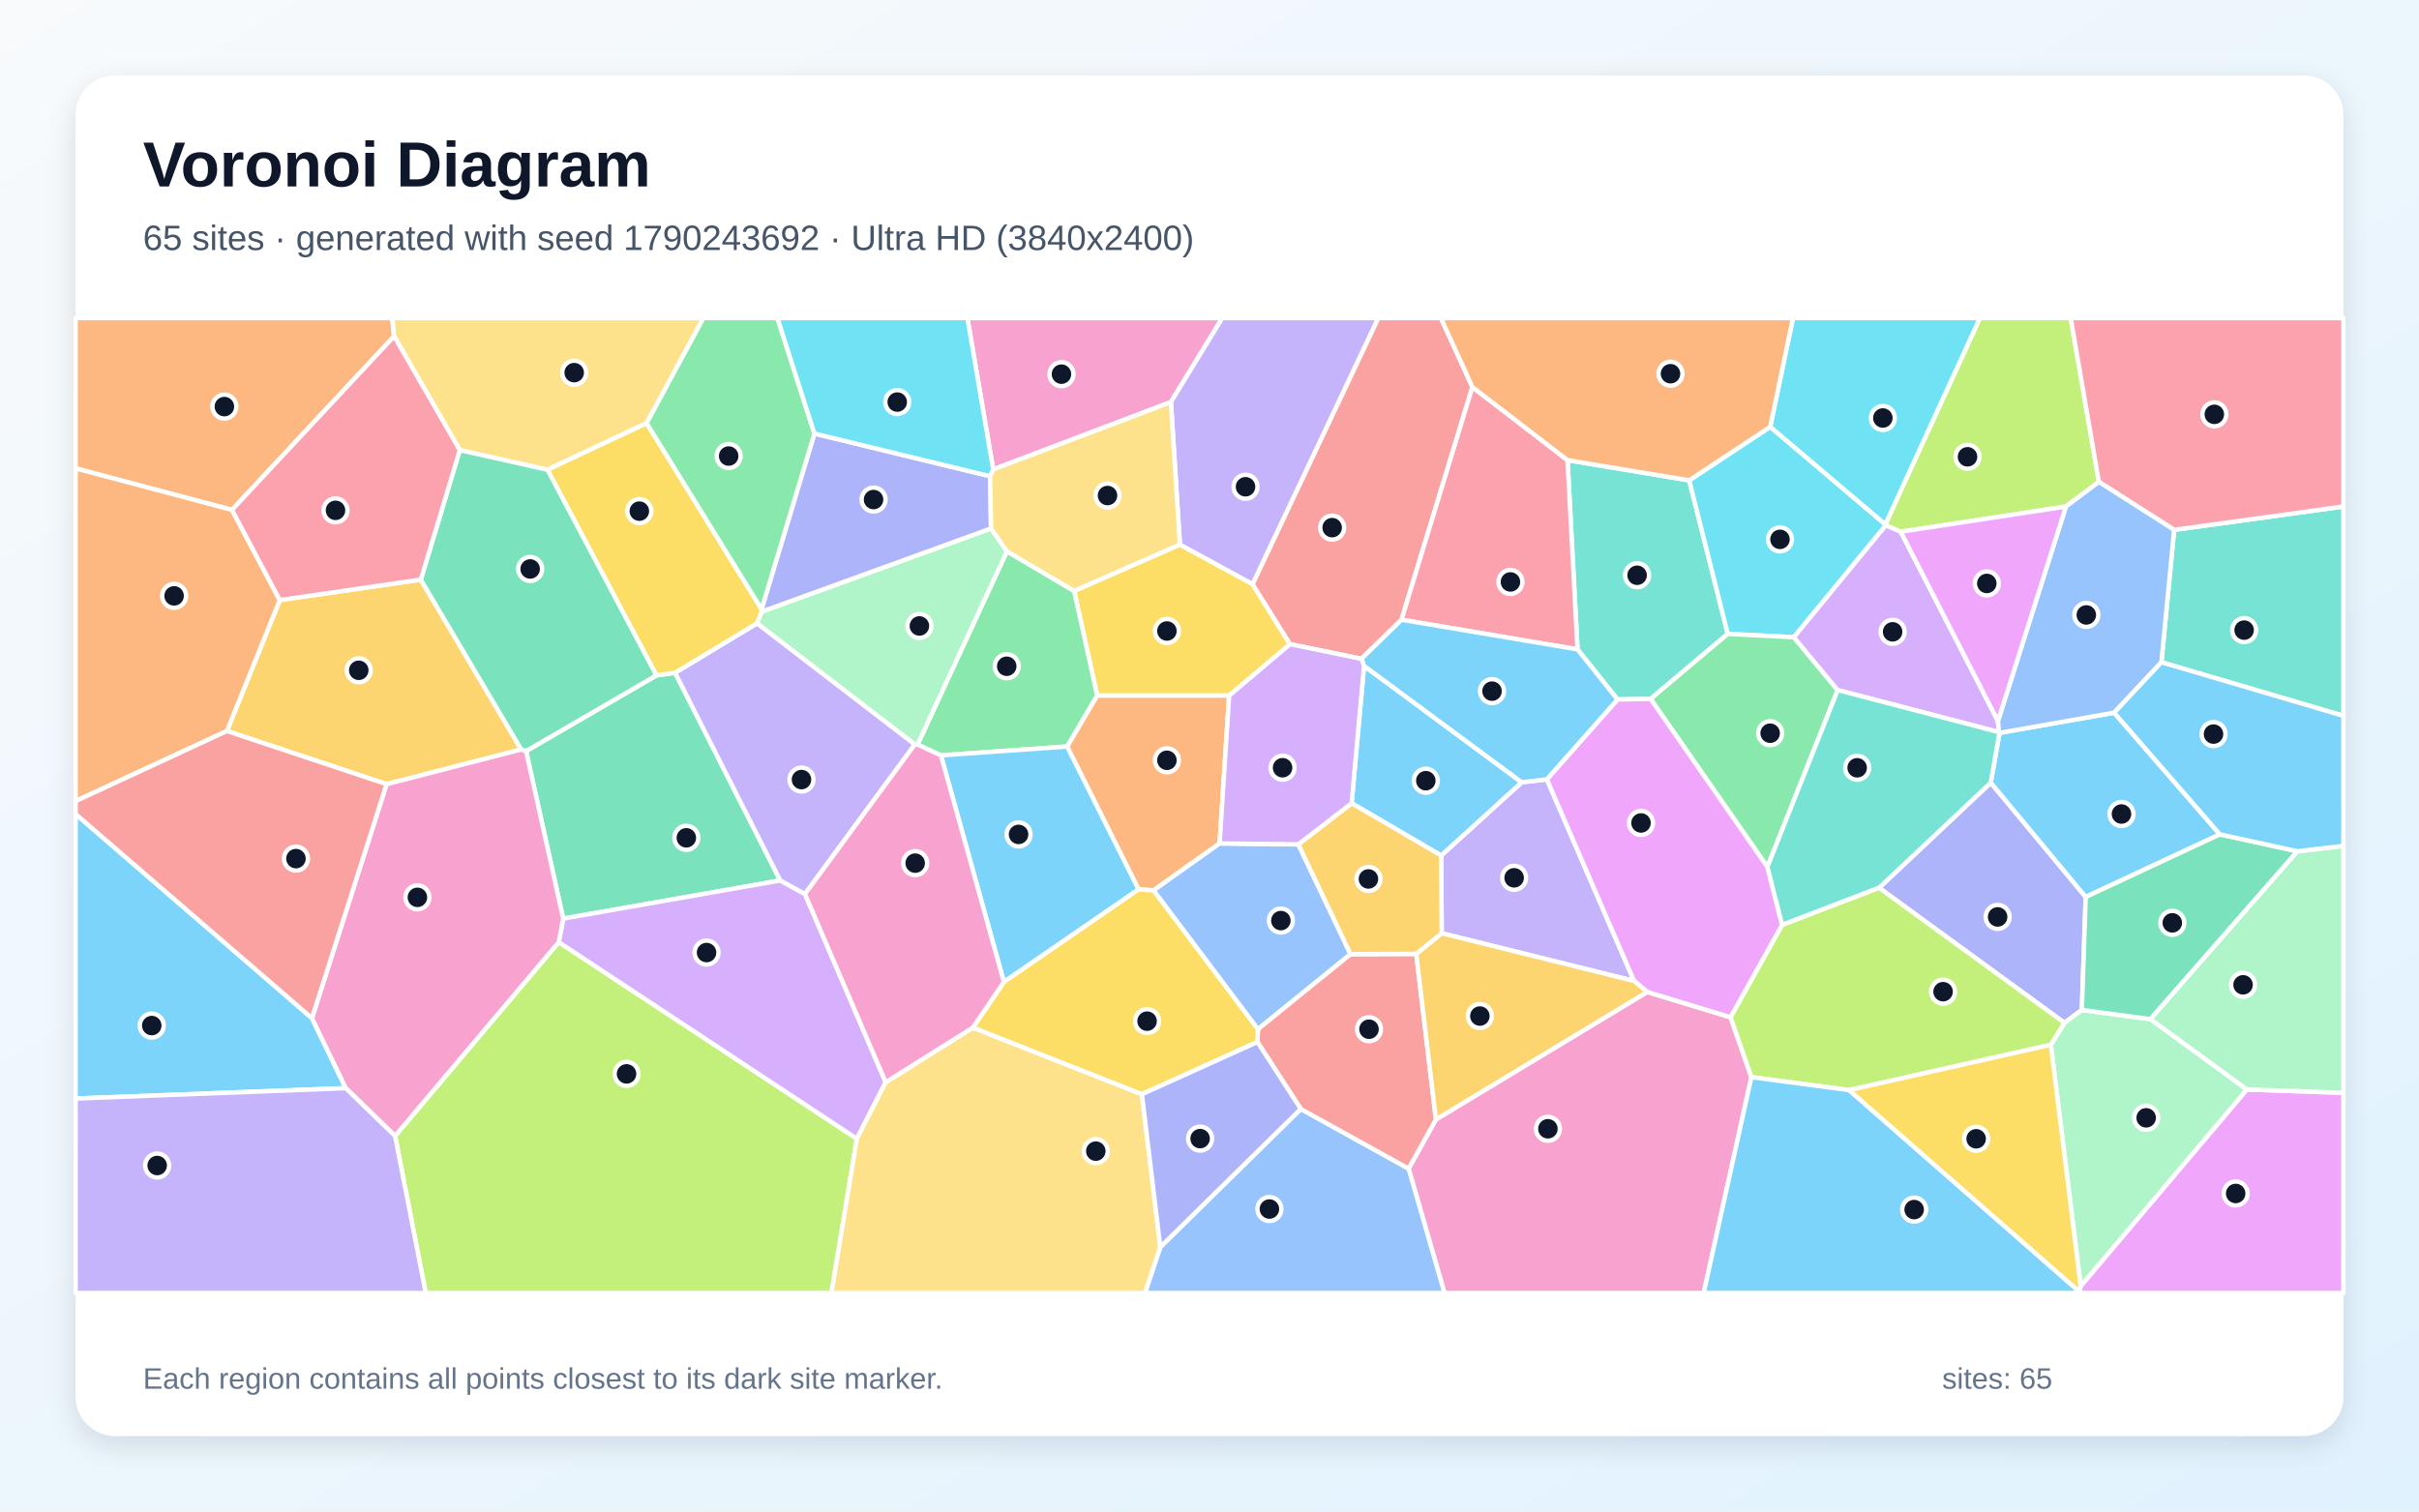
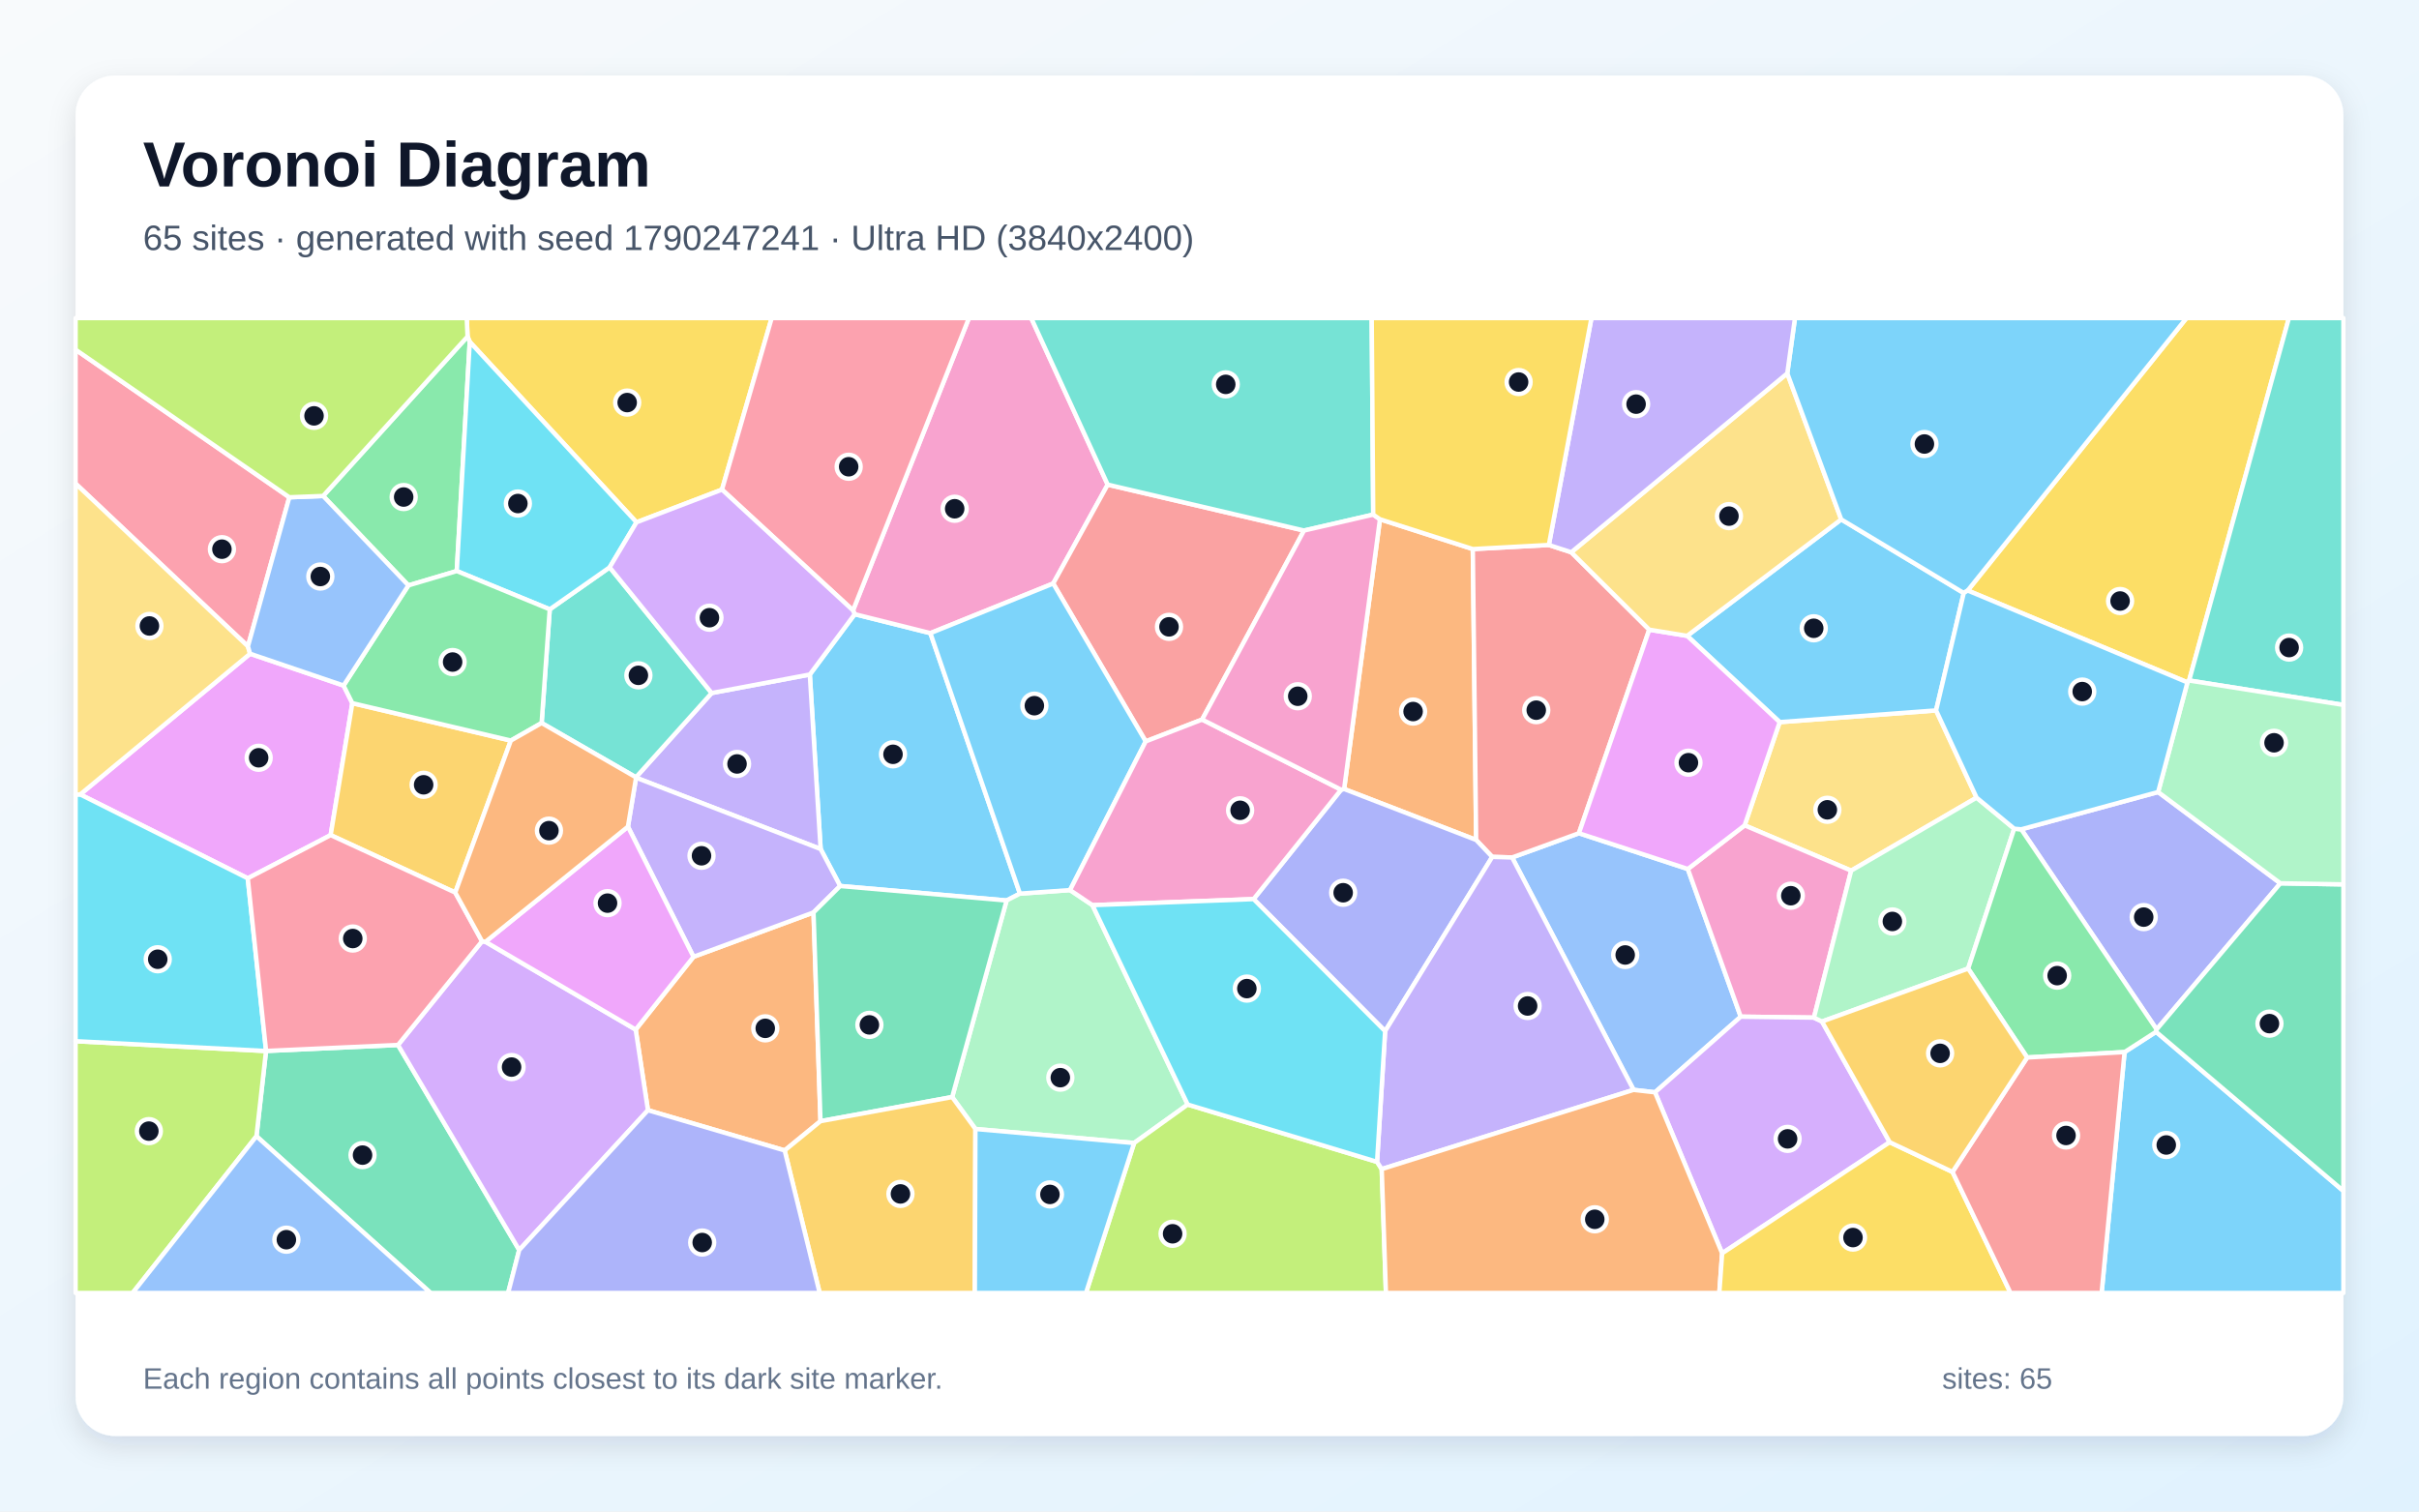
<svg xmlns="http://www.w3.org/2000/svg" width="3840" height="2400" viewBox="0 0 3840 2400" role="img" aria-labelledby="title description">
  <defs>
    <linearGradient id="background" x1="0" y1="0" x2="1" y2="1">
      <stop stop-color="#F8FAFC" />
      <stop offset="1" stop-color="#E0F2FE" />
    </linearGradient>
    <filter id="shadow" x="-5%" y="-5%" width="110%" height="110%">
      <feDropShadow dx="0" dy="15" stdDeviation="22" flood-color="#0F172A" flood-opacity=".12" />
    </filter>
  </defs>
  <rect width="3840" height="2400" fill="url(#background)" />
  <rect x="120" y="120" width="3600" height="2160" rx="63" fill="#FFFFFF" filter="url(#shadow)" />
  <g font-family="Arial, sans-serif">
    <text x="227" y="296" font-size="101" font-weight="700" fill="#0F172A">Voronoi Diagram</text>
-     <text x="227" y="397" font-size="56" fill="#475569">65 sites · generated with seed 1790243692 · Ultra HD (3840x2400)</text>
+     <text x="227" y="397" font-size="56" fill="#475569">65 sites · generated with seed 1790247241 · Ultra HD (3840x2400)</text>
  </g>
  <g stroke="#FFFFFF" stroke-width="7" stroke-linejoin="round">
-     <polygon points="120.0,1744.3 120.0,1292.5 495.2,1616.6 548.9,1727.8" fill="#38BDF8" fill-opacity="0.65" />
-     <polygon points="2288.6,1481.8 2287.7,1358.4 2415.6,1242.1 2455.5,1237.4 2594.0,1557.6" fill="#A78BFA" fill-opacity="0.65" />
-     <polygon points="2236.0,1855.5 2279.4,1777.5 2614.9,1575.0 2747.2,1615.3 2780.2,1710.3 2704.5,2053.0 2293.0,2053.0" fill="#F472B6" fill-opacity="0.65" />
-     <polygon points="625.6,533.9 368.2,809.6 120.0,743.7 120.0,505.0 622.8,505.0" fill="#FB923C" fill-opacity="0.65" />
-     <polygon points="1951.2,1104.5 1741.7,1104.5 1705.1,938.3 1873.0,864.6 1988.3,927.4 2047.9,1022.8" fill="#FACC15" fill-opacity="0.65" />
-     <polygon points="1694.2,1185.3 1493.7,1199.4 1456.5,1182.2 1598.4,875.4 1705.1,938.3 1741.7,1104.5" fill="#4ADE80" fill-opacity="0.65" />
-     <polygon points="2681.5,762.7 2742.7,1006.5 2620.2,1109.7 2567.7,1110.6 2504.2,1031.1 2488.3,730.6" fill="#2DD4BF" fill-opacity="0.65" />
-     <polygon points="1841.9,1980.1 2064.9,1760.8 2236.0,1855.5 2293.0,2053.0 1817.5,2053.0" fill="#60A5FA" fill-opacity="0.65" />
-     <polygon points="3301.0,2051.0 3302.9,2042.0 3566.8,1729.8 3720.0,1735.2 3720.0,2053.0 3301.1,2053.0" fill="#E879F9" fill-opacity="0.65" />
-     <polygon points="835.1,1192.6 1042.0,1072.4 1071.6,1068.2 1238.6,1398.0 894.0,1458.6" fill="#34D399" fill-opacity="0.65" />
-     <polygon points="2337.3,614.5 2224.8,984.0 2161.2,1046.1 2047.9,1022.8 1988.3,927.4 2187.8,505.0 2287.4,505.0" fill="#F87171" fill-opacity="0.65" />
-     <polygon points="2982.9,1409.7 3160.2,1242.7 3310.9,1424.2 3304.8,1603.6 3277.2,1624.1" fill="#818CF8" fill-opacity="0.65" />
-     <polygon points="668.0,920.3 827.4,1190.0 613.7,1245.1 360.2,1160.7 444.1,952.8" fill="#FBBF24" fill-opacity="0.65" />
-     <polygon points="627.1,1803.7 886.9,1495.9 1360.2,1808.1 1319.9,2053.0 675.8,2053.0" fill="#A3E635" fill-opacity="0.65" />
-     <polygon points="1406.0,1718.4 1360.2,1808.1 886.9,1495.9 894.0,1458.6 1238.6,1398.0 1277.8,1419.5" fill="#C084FC" fill-opacity="0.65" />
-     <polygon points="2488.3,730.6 2504.2,1031.1 2224.8,984.0 2337.3,614.5" fill="#FB7185" fill-opacity="0.65" />
-     <polygon points="2810.1,677.7 2992.8,832.6 2993.6,834.2 2847.6,1011.8 2742.7,1006.5 2681.5,762.7" fill="#22D3EE" fill-opacity="0.65" />
-     <polygon points="1209.1,971.2 1573.2,839.1 1598.4,875.4 1456.5,1182.2 1452.2,1182.1 1201.6,989.7" fill="#86EFAC" fill-opacity="0.65" />
-     <polygon points="1026.5,671.9 869.1,745.9 729.9,714.7 625.6,533.9 622.8,505.0 1116.6,505.0" fill="#FCD34D" fill-opacity="0.65" />
-     <polygon points="1593.6,1559.3 1493.7,1199.4 1694.2,1185.3 1807.6,1412.1" fill="#38BDF8" fill-opacity="0.65" />
-     <polygon points="2145.6,1275.4 2165.3,1057.2 2415.6,1242.1 2287.7,1358.4" fill="#38BDF8" fill-opacity="0.65" />
-     <polygon points="1277.8,1419.5 1238.6,1398.0 1071.6,1068.2 1201.6,989.7 1452.2,1182.1" fill="#A78BFA" fill-opacity="0.65" />
-     <polygon points="1858.7,638.4 1576.6,745.4 1535.7,505.0 1940.3,505.0" fill="#F472B6" fill-opacity="0.65" />
-     <polygon points="1936.0,1339.2 1831.1,1413.8 1807.6,1412.1 1694.2,1185.3 1741.7,1104.5 1951.2,1104.5" fill="#FB923C" fill-opacity="0.65" />
-     <polygon points="1208.9,967.3 1209.1,971.2 1201.6,989.7 1071.6,1068.2 1042.0,1072.4 869.1,745.9 1026.5,671.9" fill="#FACC15" fill-opacity="0.65" />
-     <polygon points="2847.6,1011.8 2917.2,1095.7 2805.6,1376.5 2620.2,1109.7 2742.7,1006.5" fill="#4ADE80" fill-opacity="0.65" />
-     <polygon points="3431.1,1051.5 3451.3,841.3 3720.0,804.2 3720.0,1136.6" fill="#2DD4BF" fill-opacity="0.65" />
-     <polygon points="2061.0,1340.7 2143.9,1515.0 1996.8,1634.3 1831.1,1413.8 1936.0,1339.2" fill="#60A5FA" fill-opacity="0.65" />
-     <polygon points="2805.6,1376.5 2829.1,1468.7 2747.2,1615.3 2614.9,1575.0 2594.0,1557.6 2455.5,1237.4 2567.7,1110.6 2620.2,1109.7" fill="#E879F9" fill-opacity="0.65" />
-     <polygon points="729.9,714.7 869.1,745.9 1042.0,1072.4 835.1,1192.6 827.4,1190.0 668.0,920.3" fill="#34D399" fill-opacity="0.65" />
-     <polygon points="2064.9,1760.8 1996.1,1654.5 1996.8,1634.3 2143.9,1515.0 2248.2,1514.6 2279.4,1777.5 2236.0,1855.5" fill="#F87171" fill-opacity="0.65" />
-     <polygon points="1571.8,756.2 1573.2,839.1 1209.1,971.2 1208.9,967.3 1292.8,688.4" fill="#818CF8" fill-opacity="0.65" />
-     <polygon points="2248.2,1514.6 2288.6,1481.8 2594.0,1557.6 2614.9,1575.0 2279.4,1777.5" fill="#FBBF24" fill-opacity="0.65" />
-     <polygon points="3331.8,765.1 3279.5,804.3 3017.3,844.3 2993.6,834.2 2992.8,832.6 3142.9,505.0 3287.1,505.0" fill="#A3E635" fill-opacity="0.65" />
-     <polygon points="3017.3,844.3 3171.6,1144.9 3173.2,1162.5 2917.2,1095.7 2847.6,1011.8 2993.6,834.2" fill="#C084FC" fill-opacity="0.65" />
-     <polygon points="3451.3,841.3 3331.8,765.1 3287.1,505.0 3720.0,505.0 3720.0,804.2" fill="#FB7185" fill-opacity="0.65" />
-     <polygon points="2992.8,832.6 2810.1,677.7 2846.2,505.0 3142.9,505.0" fill="#22D3EE" fill-opacity="0.65" />
-     <polygon points="3255.6,1658.9 3277.2,1624.1 3304.8,1603.6 3413.7,1618.2 3566.8,1729.8 3302.9,2042.0" fill="#86EFAC" fill-opacity="0.65" />
-     <polygon points="1360.2,1808.1 1406.0,1718.4 1544.4,1631.6 1812.7,1737.4 1841.9,1980.1 1817.5,2053.0 1319.9,2053.0" fill="#FCD34D" fill-opacity="0.65" />
-     <polygon points="2165.3,1057.2 2161.2,1046.1 2224.8,984.0 2504.2,1031.1 2567.7,1110.6 2455.5,1237.4 2415.6,1242.1" fill="#38BDF8" fill-opacity="0.65" />
-     <polygon points="3523.9,1324.8 3310.9,1424.2 3160.2,1242.7 3174.0,1163.7 3356.1,1131.6" fill="#38BDF8" fill-opacity="0.65" />
-     <polygon points="1988.3,927.4 1873.0,864.6 1858.7,638.4 1940.3,505.0 2187.8,505.0" fill="#A78BFA" fill-opacity="0.65" />
-     <polygon points="886.9,1495.9 627.1,1803.7 548.9,1727.8 495.2,1616.6 613.7,1245.1 827.4,1190.0 835.1,1192.6 894.0,1458.6" fill="#F472B6" fill-opacity="0.65" />
-     <polygon points="368.2,809.6 444.1,952.8 360.2,1160.7 120.0,1272.0 120.0,743.7" fill="#FB923C" fill-opacity="0.65" />
-     <polygon points="1812.7,1737.4 1544.4,1631.6 1593.6,1559.3 1807.6,1412.1 1831.1,1413.8 1996.8,1634.3 1996.1,1654.5" fill="#FACC15" fill-opacity="0.65" />
-     <polygon points="1292.8,688.4 1208.9,967.3 1026.5,671.9 1116.6,505.0 1234.1,505.0" fill="#4ADE80" fill-opacity="0.65" />
-     <polygon points="2829.1,1468.7 2805.6,1376.5 2917.2,1095.7 3173.2,1162.5 3174.0,1163.7 3160.2,1242.7 2982.9,1409.7" fill="#2DD4BF" fill-opacity="0.65" />
-     <polygon points="3356.1,1131.6 3174.0,1163.7 3173.2,1162.5 3171.6,1144.9 3279.5,804.3 3331.8,765.1 3451.3,841.3 3431.1,1051.5" fill="#60A5FA" fill-opacity="0.65" />
-     <polygon points="3171.6,1144.9 3017.3,844.3 3279.5,804.3" fill="#E879F9" fill-opacity="0.65" />
-     <polygon points="3647.1,1351.7 3413.7,1618.2 3304.8,1603.6 3310.9,1424.2 3523.9,1324.8" fill="#34D399" fill-opacity="0.65" />
-     <polygon points="360.2,1160.7 613.7,1245.1 495.2,1616.6 120.0,1292.5 120.0,1272.0" fill="#F87171" fill-opacity="0.65" />
-     <polygon points="1812.7,1737.4 1996.1,1654.5 2064.9,1760.8 1841.9,1980.1" fill="#818CF8" fill-opacity="0.65" />
-     <polygon points="2248.2,1514.6 2143.9,1515.0 2061.0,1340.7 2145.6,1275.4 2287.7,1358.4 2288.6,1481.8" fill="#FBBF24" fill-opacity="0.65" />
-     <polygon points="2935.4,1730.9 2780.2,1710.3 2747.2,1615.3 2829.1,1468.7 2982.9,1409.7 3277.2,1624.1 3255.6,1658.9" fill="#A3E635" fill-opacity="0.65" />
-     <polygon points="2061.0,1340.7 1936.0,1339.2 1951.2,1104.5 2047.9,1022.8 2161.2,1046.1 2165.3,1057.2 2145.6,1275.4" fill="#C084FC" fill-opacity="0.65" />
-     <polygon points="729.9,714.7 668.0,920.3 444.1,952.8 368.2,809.6 625.6,533.9" fill="#FB7185" fill-opacity="0.65" />
-     <polygon points="1576.6,745.4 1571.8,756.2 1292.8,688.4 1234.1,505.0 1535.7,505.0" fill="#22D3EE" fill-opacity="0.65" />
-     <polygon points="3566.8,1729.8 3413.7,1618.2 3647.1,1351.7 3720.0,1343.1 3720.0,1735.2" fill="#86EFAC" fill-opacity="0.65" />
-     <polygon points="1571.8,756.2 1576.6,745.4 1858.7,638.4 1873.0,864.6 1705.1,938.3 1598.4,875.4 1573.2,839.1" fill="#FCD34D" fill-opacity="0.65" />
-     <polygon points="3647.1,1351.7 3523.9,1324.8 3356.1,1131.6 3431.1,1051.5 3720.0,1136.6 3720.0,1343.1" fill="#38BDF8" fill-opacity="0.65" />
-     <polygon points="2780.2,1710.3 2935.4,1730.9 3301.0,2051.0 3301.1,2053.0 2704.5,2053.0" fill="#38BDF8" fill-opacity="0.65" />
-     <polygon points="120.0,1744.3 548.9,1727.8 627.1,1803.7 675.8,2053.0 120.0,2053.0" fill="#A78BFA" fill-opacity="0.65" />
-     <polygon points="1544.4,1631.6 1406.0,1718.4 1277.8,1419.5 1452.2,1182.1 1456.5,1182.2 1493.7,1199.4 1593.6,1559.3" fill="#F472B6" fill-opacity="0.65" />
-     <polygon points="2810.1,677.7 2681.5,762.7 2488.3,730.6 2337.3,614.5 2287.4,505.0 2846.2,505.0" fill="#FB923C" fill-opacity="0.65" />
-     <polygon points="2935.4,1730.9 3255.6,1658.9 3302.9,2042.0 3301.0,2051.0" fill="#FACC15" fill-opacity="0.65" />
+     <polygon points="1619.1,1418.9 1597.9,1429.8 1333.7,1406.8 1302.7,1348.1 1285.5,1071.0 1356.8,975.2 1476.9,1005.3" fill="#38BDF8" fill-opacity="0.65" />
+     <polygon points="1009.7,1234.8 1009.5,1234.2 1129.7,1100.4 1285.5,1071.0 1302.7,1348.1" fill="#A78BFA" fill-opacity="0.65" />
+     <polygon points="1758.4,769.5 1671.9,926.5 1476.9,1005.3 1356.8,975.2 1354.1,969.2 1538.1,505.0 1637.0,505.0" fill="#F472B6" fill-opacity="0.65" />
+     <polygon points="1245.6,1826.7 1028.6,1762.8 1009.1,1634.8 1100.9,1519.2 1291.4,1448.8 1302.5,1780.2" fill="#FB923C" fill-opacity="0.65" />
+     <polygon points="1146.1,777.4 1010.4,829.3 745.7,542.8 742.2,534.3 740.9,505.0 1225.0,505.0" fill="#FACC15" fill-opacity="0.65" />
+     <polygon points="742.2,534.3 745.7,542.8 725.1,906.7 648.3,929.5 512.9,787.5" fill="#4ADE80" fill-opacity="0.65" />
+     <polygon points="859.8,1148.0 872.7,967.5 967.8,900.8 1129.7,1100.4 1009.5,1234.2" fill="#2DD4BF" fill-opacity="0.65" />
+     <polygon points="2627.2,1734.4 2593.2,1730.5 2400.4,1361.5 2506.4,1323.0 2679.3,1379.8 2763.3,1614.3" fill="#60A5FA" fill-opacity="0.65" />
+     <polygon points="397.0,1038.0 545.4,1088.5 559.3,1116.5 524.9,1326.0 393.3,1394.6 127.3,1261.4" fill="#E879F9" fill-opacity="0.65" />
+     <polygon points="407.1,1804.1 422.3,1668.8 422.4,1668.7 631.8,1659.2 824.2,1984.8 806.6,2053.0 683.6,2053.0" fill="#34D399" fill-opacity="0.65" />
+     <polygon points="2070.0,842.4 1908.3,1142.5 1818.7,1177.2 1671.9,926.5 1758.4,769.5" fill="#F87171" fill-opacity="0.65" />
+     <polygon points="3425.9,1257.6 3619.9,1402.5 3423.5,1634.5 3208.6,1316.8" fill="#818CF8" fill-opacity="0.65" />
+     <polygon points="722.7,1417.2 524.9,1326.0 559.3,1116.5 810.9,1175.9" fill="#FBBF24" fill-opacity="0.65" />
+     <polygon points="120.0,1653.2 422.3,1668.8 407.1,1804.1 210.5,2053.0 120.0,2053.0" fill="#A3E635" fill-opacity="0.65" />
+     <polygon points="824.2,1984.8 631.8,1659.2 765.2,1494.5 770.7,1495.4 1009.1,1634.8 1028.6,1762.8" fill="#C084FC" fill-opacity="0.65" />
+     <polygon points="1354.1,969.2 1146.1,777.4 1225.0,505.0 1538.1,505.0" fill="#FB7185" fill-opacity="0.65" />
+     <polygon points="967.8,900.8 872.7,967.5 725.1,906.7 745.7,542.8 1010.4,829.3" fill="#22D3EE" fill-opacity="0.65" />
+     <polygon points="1885.4,1753.8 1800.3,1814.9 1548.4,1792.6 1511.5,1741.9 1597.9,1429.8 1619.1,1418.9 1698.6,1413.3 1734.2,1437.2" fill="#86EFAC" fill-opacity="0.65" />
+     <polygon points="2825.1,1146.6 3073.4,1128.0 3137.7,1266.5 2938.6,1382.4 2769.5,1310.5" fill="#FCD34D" fill-opacity="0.65" />
+     <polygon points="2922.8,824.7 3117.3,941.6 3073.4,1128.0 2825.1,1146.6 2678.2,1009.6" fill="#38BDF8" fill-opacity="0.65" />
+     <polygon points="3372.6,1670.5 3422.6,1638.3 3720.0,1891.0 3720.0,2053.0 3336.2,2053.0" fill="#38BDF8" fill-opacity="0.65" />
+     <polygon points="1291.4,1448.8 1100.9,1519.2 996.8,1312.6 1009.7,1234.8 1302.7,1348.1 1333.7,1406.8" fill="#A78BFA" fill-opacity="0.65" />
+     <polygon points="2879.5,1615.8 2763.3,1614.3 2679.3,1379.8 2769.5,1310.5 2938.6,1382.4" fill="#F472B6" fill-opacity="0.65" />
+     <polygon points="2190.6,824.5 2338.0,871.8 2343.3,1333.7 2133.7,1252.8" fill="#FB923C" fill-opacity="0.65" />
+     <polygon points="3475.1,1080.5 3472.4,1083.5 3123.6,937.6 3470.9,505.0 3633.5,505.0" fill="#FACC15" fill-opacity="0.65" />
+     <polygon points="810.9,1175.9 559.3,1116.5 545.4,1088.5 648.3,929.5 725.1,906.7 872.7,967.5 859.8,1148.0" fill="#4ADE80" fill-opacity="0.65" />
+     <polygon points="2179.9,817.1 2070.0,842.4 1758.4,769.5 1637.0,505.0 2177.5,505.0" fill="#2DD4BF" fill-opacity="0.65" />
+     <polygon points="407.1,1804.1 683.6,2053.0 210.5,2053.0" fill="#60A5FA" fill-opacity="0.65" />
+     <polygon points="770.7,1495.4 996.8,1312.6 1100.9,1519.2 1009.1,1634.8" fill="#E879F9" fill-opacity="0.65" />
+     <polygon points="1302.5,1780.2 1291.4,1448.8 1333.7,1406.8 1597.9,1429.8 1511.5,1741.9" fill="#34D399" fill-opacity="0.65" />
+     <polygon points="2458.7,865.3 2494.3,876.9 2618.1,999.8 2506.4,1323.0 2400.4,1361.5 2368.8,1360.6 2343.3,1333.7 2338.0,871.8" fill="#F87171" fill-opacity="0.65" />
+     <polygon points="2198.8,1637.3 1990.0,1427.6 2128.9,1253.9 2133.7,1252.8 2343.3,1333.7 2368.8,1360.6" fill="#818CF8" fill-opacity="0.65" />
+     <polygon points="1245.6,1826.7 1302.5,1780.2 1511.5,1741.9 1548.4,1792.6 1547.5,2053.0 1301.2,2053.0" fill="#FBBF24" fill-opacity="0.65" />
+     <polygon points="1800.3,1814.9 1885.4,1753.8 2186.0,1844.8 2193.4,1856.3 2200.1,2053.0 1723.9,2053.0" fill="#A3E635" fill-opacity="0.65" />
+     <polygon points="2999.8,1813.6 2733.8,1990.0 2627.2,1734.4 2763.3,1614.3 2879.5,1615.8 2892.3,1622.0" fill="#C084FC" fill-opacity="0.65" />
+     <polygon points="459.3,789.6 393.6,1026.3 120.0,767.9 120.0,555.2" fill="#FB7185" fill-opacity="0.65" />
+     <polygon points="422.4,1668.7 422.3,1668.8 120.0,1653.2 120.0,1261.6 127.3,1261.4 393.3,1394.6" fill="#22D3EE" fill-opacity="0.65" />
+     <polygon points="3197.4,1315.8 3124.3,1537.9 2892.3,1622.0 2879.5,1615.8 2938.6,1382.4 3137.7,1266.5" fill="#86EFAC" fill-opacity="0.65" />
+     <polygon points="393.6,1026.3 397.0,1038.0 127.3,1261.4 120.0,1261.6 120.0,767.9" fill="#FCD34D" fill-opacity="0.65" />
+     <polygon points="1818.7,1177.2 1698.6,1413.3 1619.1,1418.9 1476.9,1005.3 1671.9,926.5" fill="#38BDF8" fill-opacity="0.65" />
+     <polygon points="1548.4,1792.6 1800.3,1814.9 1723.9,2053.0 1547.5,2053.0" fill="#38BDF8" fill-opacity="0.65" />
+     <polygon points="2193.4,1856.3 2186.0,1844.8 2198.8,1637.3 2368.8,1360.6 2400.4,1361.5 2593.2,1730.5" fill="#A78BFA" fill-opacity="0.65" />
+     <polygon points="2128.9,1253.9 1990.0,1427.6 1734.2,1437.2 1698.6,1413.3 1818.7,1177.2 1908.3,1142.5" fill="#F472B6" fill-opacity="0.65" />
+     <polygon points="2193.4,1856.3 2593.2,1730.5 2627.2,1734.4 2733.8,1990.0 2729.3,2053.0 2200.1,2053.0" fill="#FB923C" fill-opacity="0.65" />
+     <polygon points="2733.8,1990.0 2999.8,1813.6 3099.5,1860.8 3191.6,2053.0 2729.3,2053.0" fill="#FACC15" fill-opacity="0.65" />
+     <polygon points="3422.6,1638.3 3372.6,1670.5 3218.0,1679.1 3124.3,1537.9 3197.4,1315.8 3208.6,1316.8 3423.5,1634.5" fill="#4ADE80" fill-opacity="0.65" />
+     <polygon points="3475.1,1080.5 3633.5,505.0 3720.0,505.0 3720.0,1119.3" fill="#2DD4BF" fill-opacity="0.65" />
+     <polygon points="545.4,1088.5 397.0,1038.0 393.6,1026.3 459.3,789.6 512.9,787.5 648.3,929.5" fill="#60A5FA" fill-opacity="0.65" />
+     <polygon points="2618.1,999.8 2678.2,1009.6 2825.1,1146.6 2769.5,1310.5 2679.3,1379.8 2506.4,1323.0" fill="#E879F9" fill-opacity="0.65" />
+     <polygon points="3422.6,1638.3 3423.5,1634.5 3619.9,1402.5 3720.0,1404.2 3720.0,1891.0" fill="#34D399" fill-opacity="0.65" />
+     <polygon points="3099.5,1860.8 3218.0,1679.1 3372.6,1670.5 3336.2,2053.0 3191.6,2053.0" fill="#F87171" fill-opacity="0.65" />
+     <polygon points="824.2,1984.8 1028.6,1762.8 1245.6,1826.7 1301.2,2053.0 806.6,2053.0" fill="#818CF8" fill-opacity="0.65" />
+     <polygon points="3099.5,1860.8 2999.8,1813.6 2892.3,1622.0 3124.3,1537.9 3218.0,1679.1" fill="#FBBF24" fill-opacity="0.65" />
+     <polygon points="742.2,534.3 512.9,787.5 459.3,789.6 120.0,555.2 120.0,505.0 740.9,505.0" fill="#A3E635" fill-opacity="0.65" />
+     <polygon points="1129.7,1100.4 967.8,900.8 1010.4,829.3 1146.1,777.4 1354.1,969.2 1356.8,975.2 1285.5,1071.0" fill="#C084FC" fill-opacity="0.65" />
+     <polygon points="765.2,1494.5 631.8,1659.2 422.4,1668.7 393.3,1394.6 524.9,1326.0 722.7,1417.2" fill="#FB7185" fill-opacity="0.65" />
+     <polygon points="2186.0,1844.8 1885.4,1753.8 1734.2,1437.2 1990.0,1427.6 2198.8,1637.3" fill="#22D3EE" fill-opacity="0.65" />
+     <polygon points="3619.9,1402.5 3425.9,1257.6 3472.4,1083.5 3475.1,1080.5 3720.0,1119.3 3720.0,1404.2" fill="#86EFAC" fill-opacity="0.65" />
+     <polygon points="2837.2,592.8 2922.8,824.7 2678.2,1009.6 2618.1,999.8 2494.3,876.9" fill="#FCD34D" fill-opacity="0.65" />
+     <polygon points="3123.6,937.6 3117.3,941.6 2922.8,824.7 2837.2,592.8 2849.4,505.0 3470.9,505.0" fill="#38BDF8" fill-opacity="0.65" />
+     <polygon points="3123.6,937.6 3472.4,1083.5 3425.9,1257.6 3208.6,1316.8 3197.4,1315.8 3137.7,1266.5 3073.4,1128.0 3117.3,941.6" fill="#38BDF8" fill-opacity="0.65" />
+     <polygon points="2837.2,592.8 2494.3,876.9 2458.7,865.3 2526.3,505.0 2849.4,505.0" fill="#A78BFA" fill-opacity="0.65" />
+     <polygon points="2179.9,817.1 2190.6,824.5 2133.7,1252.8 2128.9,1253.9 1908.3,1142.5 2070.0,842.4" fill="#F472B6" fill-opacity="0.65" />
+     <polygon points="996.8,1312.6 770.7,1495.4 765.2,1494.5 722.7,1417.2 810.9,1175.9 859.8,1148.0 1009.5,1234.2 1009.7,1234.8" fill="#FB923C" fill-opacity="0.65" />
+     <polygon points="2458.7,865.3 2338.0,871.8 2190.6,824.5 2179.9,817.1 2177.5,505.0 2526.3,505.0" fill="#FACC15" fill-opacity="0.65" />
  </g>
  <g>
-     <circle cx="240.9" cy="1628.4" r="19" fill="#0F172A" stroke="#FFFFFF" stroke-width="7" />
-     <circle cx="2403.6" cy="1393.8" r="19" fill="#0F172A" stroke="#FFFFFF" stroke-width="7" />
-     <circle cx="2457.2" cy="1792.3" r="19" fill="#0F172A" stroke="#FFFFFF" stroke-width="7" />
-     <circle cx="356.2" cy="645.6" r="19" fill="#0F172A" stroke="#FFFFFF" stroke-width="7" />
-     <circle cx="1852.4" cy="1001.9" r="19" fill="#0F172A" stroke="#FFFFFF" stroke-width="7" />
-     <circle cx="1598.1" cy="1057.9" r="19" fill="#0F172A" stroke="#FFFFFF" stroke-width="7" />
-     <circle cx="2598.8" cy="913.4" r="19" fill="#0F172A" stroke="#FFFFFF" stroke-width="7" />
-     <circle cx="2015.1" cy="1919.7" r="19" fill="#0F172A" stroke="#FFFFFF" stroke-width="7" />
-     <circle cx="3549.0" cy="1895.0" r="19" fill="#0F172A" stroke="#FFFFFF" stroke-width="7" />
-     <circle cx="1089.5" cy="1330.3" r="19" fill="#0F172A" stroke="#FFFFFF" stroke-width="7" />
-     <circle cx="2114.7" cy="837.8" r="19" fill="#0F172A" stroke="#FFFFFF" stroke-width="7" />
-     <circle cx="3171.1" cy="1455.9" r="19" fill="#0F172A" stroke="#FFFFFF" stroke-width="7" />
-     <circle cx="569.5" cy="1064.3" r="19" fill="#0F172A" stroke="#FFFFFF" stroke-width="7" />
-     <circle cx="994.6" cy="1705.1" r="19" fill="#0F172A" stroke="#FFFFFF" stroke-width="7" />
-     <circle cx="1121.6" cy="1512.5" r="19" fill="#0F172A" stroke="#FFFFFF" stroke-width="7" />
-     <circle cx="2397.7" cy="924.0" r="19" fill="#0F172A" stroke="#FFFFFF" stroke-width="7" />
-     <circle cx="2825.6" cy="856.4" r="19" fill="#0F172A" stroke="#FFFFFF" stroke-width="7" />
-     <circle cx="1459.5" cy="993.9" r="19" fill="#0F172A" stroke="#FFFFFF" stroke-width="7" />
-     <circle cx="911.5" cy="591.7" r="19" fill="#0F172A" stroke="#FFFFFF" stroke-width="7" />
-     <circle cx="1616.9" cy="1324.9" r="19" fill="#0F172A" stroke="#FFFFFF" stroke-width="7" />
-     <circle cx="2263.4" cy="1239.6" r="19" fill="#0F172A" stroke="#FFFFFF" stroke-width="7" />
-     <circle cx="1272.3" cy="1237.8" r="19" fill="#0F172A" stroke="#FFFFFF" stroke-width="7" />
-     <circle cx="1685.0" cy="594.1" r="19" fill="#0F172A" stroke="#FFFFFF" stroke-width="7" />
-     <circle cx="1852.4" cy="1207.2" r="19" fill="#0F172A" stroke="#FFFFFF" stroke-width="7" />
-     <circle cx="1014.9" cy="811.6" r="19" fill="#0F172A" stroke="#FFFFFF" stroke-width="7" />
-     <circle cx="2810.0" cy="1164.2" r="19" fill="#0F172A" stroke="#FFFFFF" stroke-width="7" />
-     <circle cx="3562.4" cy="1000.5" r="19" fill="#0F172A" stroke="#FFFFFF" stroke-width="7" />
-     <circle cx="2033.3" cy="1461.7" r="19" fill="#0F172A" stroke="#FFFFFF" stroke-width="7" />
-     <circle cx="2605.0" cy="1306.7" r="19" fill="#0F172A" stroke="#FFFFFF" stroke-width="7" />
-     <circle cx="841.6" cy="903.4" r="19" fill="#0F172A" stroke="#FFFFFF" stroke-width="7" />
-     <circle cx="2173.2" cy="1634.2" r="19" fill="#0F172A" stroke="#FFFFFF" stroke-width="7" />
-     <circle cx="1386.7" cy="793.2" r="19" fill="#0F172A" stroke="#FFFFFF" stroke-width="7" />
-     <circle cx="2349.2" cy="1613.3" r="19" fill="#0F172A" stroke="#FFFFFF" stroke-width="7" />
-     <circle cx="3123.3" cy="725.3" r="19" fill="#0F172A" stroke="#FFFFFF" stroke-width="7" />
-     <circle cx="3004.4" cy="1003.2" r="19" fill="#0F172A" stroke="#FFFFFF" stroke-width="7" />
-     <circle cx="3515.1" cy="657.9" r="19" fill="#0F172A" stroke="#FFFFFF" stroke-width="7" />
-     <circle cx="2988.9" cy="663.7" r="19" fill="#0F172A" stroke="#FFFFFF" stroke-width="7" />
-     <circle cx="3406.9" cy="1774.9" r="19" fill="#0F172A" stroke="#FFFFFF" stroke-width="7" />
-     <circle cx="1739.5" cy="1827.8" r="19" fill="#0F172A" stroke="#FFFFFF" stroke-width="7" />
-     <circle cx="2368.5" cy="1097.4" r="19" fill="#0F172A" stroke="#FFFFFF" stroke-width="7" />
-     <circle cx="3367.7" cy="1292.5" r="19" fill="#0F172A" stroke="#FFFFFF" stroke-width="7" />
-     <circle cx="1977.2" cy="772.9" r="19" fill="#0F172A" stroke="#FFFFFF" stroke-width="7" />
-     <circle cx="662.6" cy="1424.8" r="19" fill="#0F172A" stroke="#FFFFFF" stroke-width="7" />
-     <circle cx="276.4" cy="946.1" r="19" fill="#0F172A" stroke="#FFFFFF" stroke-width="7" />
-     <circle cx="1820.9" cy="1621.4" r="19" fill="#0F172A" stroke="#FFFFFF" stroke-width="7" />
-     <circle cx="1156.7" cy="724.1" r="19" fill="#0F172A" stroke="#FFFFFF" stroke-width="7" />
-     <circle cx="2948.1" cy="1219.1" r="19" fill="#0F172A" stroke="#FFFFFF" stroke-width="7" />
-     <circle cx="3311.9" cy="976.4" r="19" fill="#0F172A" stroke="#FFFFFF" stroke-width="7" />
-     <circle cx="3153.9" cy="926.4" r="19" fill="#0F172A" stroke="#FFFFFF" stroke-width="7" />
-     <circle cx="3448.4" cy="1465.3" r="19" fill="#0F172A" stroke="#FFFFFF" stroke-width="7" />
-     <circle cx="469.8" cy="1363.3" r="19" fill="#0F172A" stroke="#FFFFFF" stroke-width="7" />
-     <circle cx="1905.1" cy="1807.9" r="19" fill="#0F172A" stroke="#FFFFFF" stroke-width="7" />
-     <circle cx="2172.3" cy="1395.6" r="19" fill="#0F172A" stroke="#FFFFFF" stroke-width="7" />
-     <circle cx="3084.5" cy="1574.6" r="19" fill="#0F172A" stroke="#FFFFFF" stroke-width="7" />
-     <circle cx="2036.0" cy="1219.0" r="19" fill="#0F172A" stroke="#FFFFFF" stroke-width="7" />
-     <circle cx="532.6" cy="810.3" r="19" fill="#0F172A" stroke="#FFFFFF" stroke-width="7" />
-     <circle cx="1424.3" cy="638.4" r="19" fill="#0F172A" stroke="#FFFFFF" stroke-width="7" />
-     <circle cx="3560.7" cy="1563.7" r="19" fill="#0F172A" stroke="#FFFFFF" stroke-width="7" />
-     <circle cx="1758.1" cy="786.8" r="19" fill="#0F172A" stroke="#FFFFFF" stroke-width="7" />
-     <circle cx="3513.8" cy="1165.6" r="19" fill="#0F172A" stroke="#FFFFFF" stroke-width="7" />
-     <circle cx="3038.6" cy="1920.6" r="19" fill="#0F172A" stroke="#FFFFFF" stroke-width="7" />
-     <circle cx="249.5" cy="1850.6" r="19" fill="#0F172A" stroke="#FFFFFF" stroke-width="7" />
-     <circle cx="1452.8" cy="1370.5" r="19" fill="#0F172A" stroke="#FFFFFF" stroke-width="7" />
-     <circle cx="2651.8" cy="593.4" r="19" fill="#0F172A" stroke="#FFFFFF" stroke-width="7" />
-     <circle cx="3137.0" cy="1808.2" r="19" fill="#0F172A" stroke="#FFFFFF" stroke-width="7" />
+     <circle cx="1417.6" cy="1197.7" r="19" fill="#0F172A" stroke="#FFFFFF" stroke-width="7" />
+     <circle cx="1170.0" cy="1213.0" r="19" fill="#0F172A" stroke="#FFFFFF" stroke-width="7" />
+     <circle cx="1515.5" cy="807.8" r="19" fill="#0F172A" stroke="#FFFFFF" stroke-width="7" />
+     <circle cx="1214.8" cy="1632.8" r="19" fill="#0F172A" stroke="#FFFFFF" stroke-width="7" />
+     <circle cx="995.6" cy="639.2" r="19" fill="#0F172A" stroke="#FFFFFF" stroke-width="7" />
+     <circle cx="640.8" cy="789.2" r="19" fill="#0F172A" stroke="#FFFFFF" stroke-width="7" />
+     <circle cx="1013.4" cy="1072.3" r="19" fill="#0F172A" stroke="#FFFFFF" stroke-width="7" />
+     <circle cx="2579.9" cy="1516.3" r="19" fill="#0F172A" stroke="#FFFFFF" stroke-width="7" />
+     <circle cx="410.6" cy="1203.2" r="19" fill="#0F172A" stroke="#FFFFFF" stroke-width="7" />
+     <circle cx="575.5" cy="1834.1" r="19" fill="#0F172A" stroke="#FFFFFF" stroke-width="7" />
+     <circle cx="1855.7" cy="995.3" r="19" fill="#0F172A" stroke="#FFFFFF" stroke-width="7" />
+     <circle cx="3403.0" cy="1456.2" r="19" fill="#0F172A" stroke="#FFFFFF" stroke-width="7" />
+     <circle cx="672.5" cy="1246.1" r="19" fill="#0F172A" stroke="#FFFFFF" stroke-width="7" />
+     <circle cx="236.3" cy="1796.0" r="19" fill="#0F172A" stroke="#FFFFFF" stroke-width="7" />
+     <circle cx="812.1" cy="1694.3" r="19" fill="#0F172A" stroke="#FFFFFF" stroke-width="7" />
+     <circle cx="1347.2" cy="741.1" r="19" fill="#0F172A" stroke="#FFFFFF" stroke-width="7" />
+     <circle cx="822.1" cy="799.5" r="19" fill="#0F172A" stroke="#FFFFFF" stroke-width="7" />
+     <circle cx="1683.2" cy="1711.1" r="19" fill="#0F172A" stroke="#FFFFFF" stroke-width="7" />
+     <circle cx="2900.8" cy="1285.8" r="19" fill="#0F172A" stroke="#FFFFFF" stroke-width="7" />
+     <circle cx="2879.2" cy="997.6" r="19" fill="#0F172A" stroke="#FFFFFF" stroke-width="7" />
+     <circle cx="3438.8" cy="1818.0" r="19" fill="#0F172A" stroke="#FFFFFF" stroke-width="7" />
+     <circle cx="1113.6" cy="1358.8" r="19" fill="#0F172A" stroke="#FFFFFF" stroke-width="7" />
+     <circle cx="2842.8" cy="1422.2" r="19" fill="#0F172A" stroke="#FFFFFF" stroke-width="7" />
+     <circle cx="2243.2" cy="1129.8" r="19" fill="#0F172A" stroke="#FFFFFF" stroke-width="7" />
+     <circle cx="3365.5" cy="954.3" r="19" fill="#0F172A" stroke="#FFFFFF" stroke-width="7" />
+     <circle cx="718.5" cy="1051.2" r="19" fill="#0F172A" stroke="#FFFFFF" stroke-width="7" />
+     <circle cx="1945.8" cy="610.3" r="19" fill="#0F172A" stroke="#FFFFFF" stroke-width="7" />
+     <circle cx="454.6" cy="1968.4" r="19" fill="#0F172A" stroke="#FFFFFF" stroke-width="7" />
+     <circle cx="964.4" cy="1434.0" r="19" fill="#0F172A" stroke="#FFFFFF" stroke-width="7" />
+     <circle cx="1380.1" cy="1627.3" r="19" fill="#0F172A" stroke="#FFFFFF" stroke-width="7" />
+     <circle cx="2438.7" cy="1127.6" r="19" fill="#0F172A" stroke="#FFFFFF" stroke-width="7" />
+     <circle cx="2132.2" cy="1417.5" r="19" fill="#0F172A" stroke="#FFFFFF" stroke-width="7" />
+     <circle cx="1429.4" cy="1895.7" r="19" fill="#0F172A" stroke="#FFFFFF" stroke-width="7" />
+     <circle cx="1861.4" cy="1959.0" r="19" fill="#0F172A" stroke="#FFFFFF" stroke-width="7" />
+     <circle cx="2837.7" cy="1808.3" r="19" fill="#0F172A" stroke="#FFFFFF" stroke-width="7" />
+     <circle cx="352.3" cy="872.0" r="19" fill="#0F172A" stroke="#FFFFFF" stroke-width="7" />
+     <circle cx="250.4" cy="1523.1" r="19" fill="#0F172A" stroke="#FFFFFF" stroke-width="7" />
+     <circle cx="3004.0" cy="1463.1" r="19" fill="#0F172A" stroke="#FFFFFF" stroke-width="7" />
+     <circle cx="237.2" cy="993.9" r="19" fill="#0F172A" stroke="#FFFFFF" stroke-width="7" />
+     <circle cx="1642.0" cy="1120.5" r="19" fill="#0F172A" stroke="#FFFFFF" stroke-width="7" />
+     <circle cx="1666.7" cy="1896.5" r="19" fill="#0F172A" stroke="#FFFFFF" stroke-width="7" />
+     <circle cx="2425.0" cy="1597.3" r="19" fill="#0F172A" stroke="#FFFFFF" stroke-width="7" />
+     <circle cx="1968.6" cy="1286.6" r="19" fill="#0F172A" stroke="#FFFFFF" stroke-width="7" />
+     <circle cx="2531.6" cy="1936.0" r="19" fill="#0F172A" stroke="#FFFFFF" stroke-width="7" />
+     <circle cx="2941.5" cy="1965.0" r="19" fill="#0F172A" stroke="#FFFFFF" stroke-width="7" />
+     <circle cx="3265.6" cy="1549.1" r="19" fill="#0F172A" stroke="#FFFFFF" stroke-width="7" />
+     <circle cx="3633.8" cy="1028.2" r="19" fill="#0F172A" stroke="#FFFFFF" stroke-width="7" />
+     <circle cx="508.5" cy="915.4" r="19" fill="#0F172A" stroke="#FFFFFF" stroke-width="7" />
+     <circle cx="2680.3" cy="1211.0" r="19" fill="#0F172A" stroke="#FFFFFF" stroke-width="7" />
+     <circle cx="3602.6" cy="1625.3" r="19" fill="#0F172A" stroke="#FFFFFF" stroke-width="7" />
+     <circle cx="3279.7" cy="1802.9" r="19" fill="#0F172A" stroke="#FFFFFF" stroke-width="7" />
+     <circle cx="1114.7" cy="1972.9" r="19" fill="#0F172A" stroke="#FFFFFF" stroke-width="7" />
+     <circle cx="3079.8" cy="1672.5" r="19" fill="#0F172A" stroke="#FFFFFF" stroke-width="7" />
+     <circle cx="498.5" cy="660.3" r="19" fill="#0F172A" stroke="#FFFFFF" stroke-width="7" />
+     <circle cx="1126.2" cy="980.8" r="19" fill="#0F172A" stroke="#FFFFFF" stroke-width="7" />
+     <circle cx="560.0" cy="1490.2" r="19" fill="#0F172A" stroke="#FFFFFF" stroke-width="7" />
+     <circle cx="1979.3" cy="1569.7" r="19" fill="#0F172A" stroke="#FFFFFF" stroke-width="7" />
+     <circle cx="3609.9" cy="1179.4" r="19" fill="#0F172A" stroke="#FFFFFF" stroke-width="7" />
+     <circle cx="2744.6" cy="819.5" r="19" fill="#0F172A" stroke="#FFFFFF" stroke-width="7" />
+     <circle cx="3054.9" cy="705.0" r="19" fill="#0F172A" stroke="#FFFFFF" stroke-width="7" />
+     <circle cx="3305.4" cy="1098.1" r="19" fill="#0F172A" stroke="#FFFFFF" stroke-width="7" />
+     <circle cx="2597.2" cy="641.7" r="19" fill="#0F172A" stroke="#FFFFFF" stroke-width="7" />
+     <circle cx="2060.1" cy="1105.5" r="19" fill="#0F172A" stroke="#FFFFFF" stroke-width="7" />
+     <circle cx="871.4" cy="1318.9" r="19" fill="#0F172A" stroke="#FFFFFF" stroke-width="7" />
+     <circle cx="2410.7" cy="606.6" r="19" fill="#0F172A" stroke="#FFFFFF" stroke-width="7" />
  </g>
  <g font-family="Arial, sans-serif" font-size="47" fill="#64748B">
    <text x="227" y="2205">Each region contains all points closest to its dark site marker.</text>
    <text x="3083" y="2205">sites: 65</text>
  </g>
</svg>
